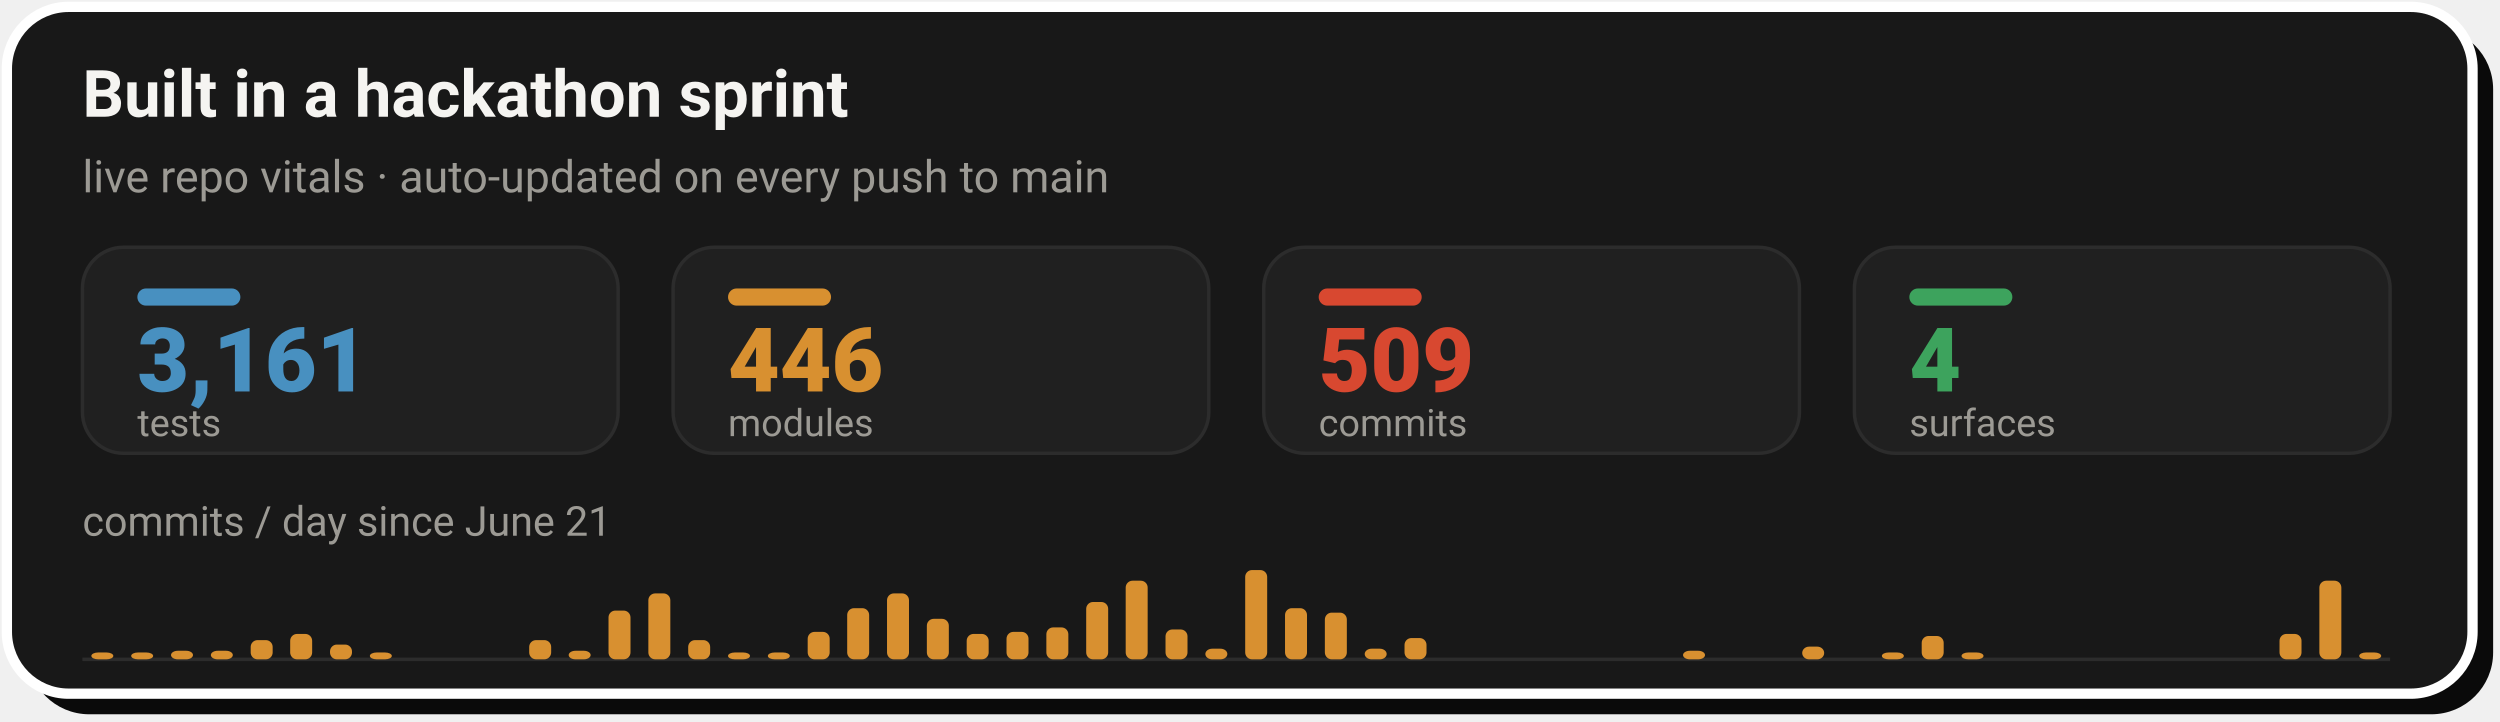
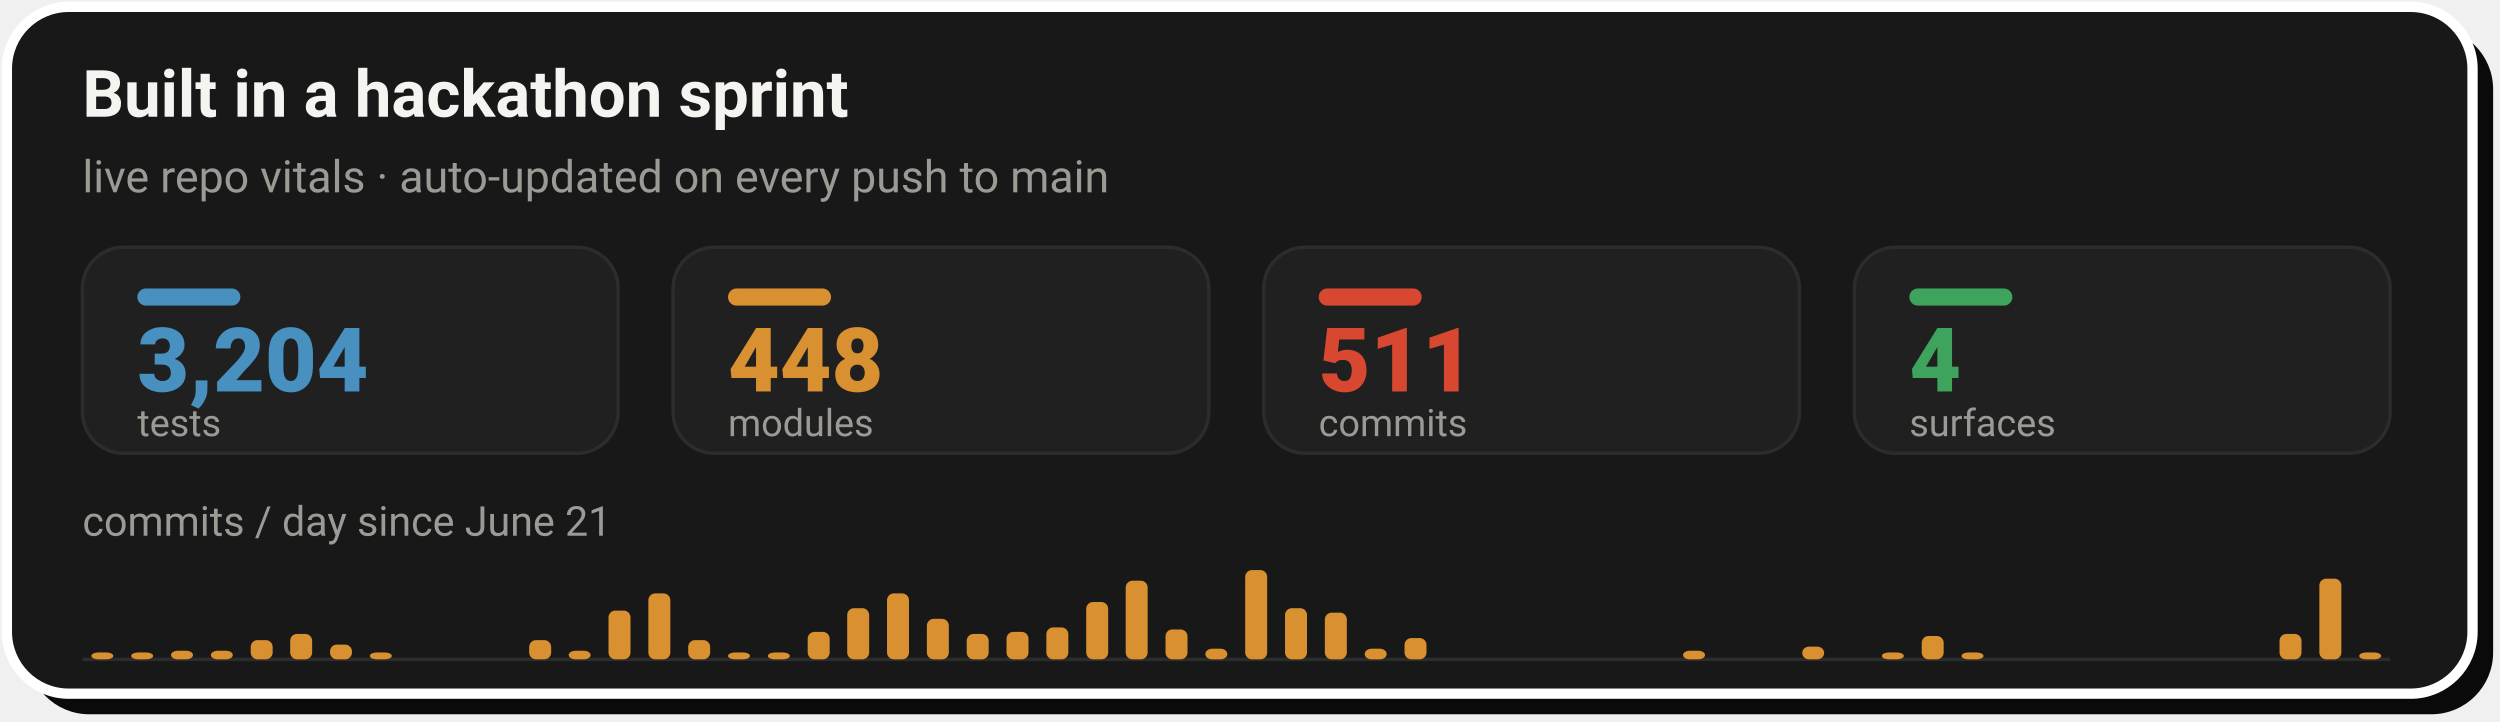
- <svg xmlns="http://www.w3.org/2000/svg" width="728" height="210" viewBox="0 0 728 210" role="img" aria-label="Live repo vitals: 3,161 tests, 446 modules, 509 commits across 4 surfaces, with a commits-per-day sprint velocity chart since June 21">
+ <svg xmlns="http://www.w3.org/2000/svg" width="728" height="210" viewBox="0 0 728 210" role="img" aria-label="Live repo vitals: 3,204 tests, 448 modules, 511 commits across 4 surfaces, with a commits-per-day sprint velocity chart since June 21">
  <rect x="8" y="8" width="718" height="200" rx="18" fill="#0A0A0A" />
  <rect x="2" y="2" width="718" height="200" rx="18" fill="#181818" stroke="#FFFFFF" stroke-width="3" />
  <text x="24" y="34" font-family="-apple-system,'Segoe UI',Roboto,Helvetica,Arial,sans-serif" font-size="19" font-weight="700" fill="#F5F4F1">Built in a hackathon sprint</text>
  <text x="24" y="56" font-family="-apple-system,'Segoe UI',Roboto,Helvetica,Arial,sans-serif" font-size="13" fill="#9C9A94">live repo vitals · auto-updated on every push to main</text>
  <rect x="24.0" y="72" width="156.0" height="60" rx="12" fill="#202020" stroke="#2C2C2C" stroke-width="1" />
  <rect x="40.0" y="84" width="30" height="5" rx="2.5" fill="#4890C0" />
-   <text x="40.0" y="114" font-family="-apple-system,'Segoe UI',Roboto,Helvetica,Arial,sans-serif" font-size="26" font-weight="800" fill="#4890C0">3,161</text>
+   <text x="40.0" y="114" font-family="-apple-system,'Segoe UI',Roboto,Helvetica,Arial,sans-serif" font-size="26" font-weight="800" fill="#4890C0">3,204</text>
  <text x="40.0" y="127" font-family="-apple-system,'Segoe UI',Roboto,Helvetica,Arial,sans-serif" font-size="11" fill="#9C9A94">tests</text>
  <rect x="196.0" y="72" width="156.0" height="60" rx="12" fill="#202020" stroke="#2C2C2C" stroke-width="1" />
  <rect x="212.0" y="84" width="30" height="5" rx="2.5" fill="#D89030" />
-   <text x="212.0" y="114" font-family="-apple-system,'Segoe UI',Roboto,Helvetica,Arial,sans-serif" font-size="26" font-weight="800" fill="#D89030">446</text>
+   <text x="212.0" y="114" font-family="-apple-system,'Segoe UI',Roboto,Helvetica,Arial,sans-serif" font-size="26" font-weight="800" fill="#D89030">448</text>
  <text x="212.0" y="127" font-family="-apple-system,'Segoe UI',Roboto,Helvetica,Arial,sans-serif" font-size="11" fill="#9C9A94">modules</text>
  <rect x="368.0" y="72" width="156.0" height="60" rx="12" fill="#202020" stroke="#2C2C2C" stroke-width="1" />
  <rect x="384.0" y="84" width="30" height="5" rx="2.5" fill="#D84830" />
-   <text x="384.0" y="114" font-family="-apple-system,'Segoe UI',Roboto,Helvetica,Arial,sans-serif" font-size="26" font-weight="800" fill="#D84830">509</text>
+   <text x="384.0" y="114" font-family="-apple-system,'Segoe UI',Roboto,Helvetica,Arial,sans-serif" font-size="26" font-weight="800" fill="#D84830">511</text>
  <text x="384.0" y="127" font-family="-apple-system,'Segoe UI',Roboto,Helvetica,Arial,sans-serif" font-size="11" fill="#9C9A94">commits</text>
  <rect x="540.0" y="72" width="156.0" height="60" rx="12" fill="#202020" stroke="#2C2C2C" stroke-width="1" />
  <rect x="556.0" y="84" width="30" height="5" rx="2.5" fill="#3DA35D" />
  <text x="556.0" y="114" font-family="-apple-system,'Segoe UI',Roboto,Helvetica,Arial,sans-serif" font-size="26" font-weight="800" fill="#3DA35D">4</text>
  <text x="556.0" y="127" font-family="-apple-system,'Segoe UI',Roboto,Helvetica,Arial,sans-serif" font-size="11" fill="#9C9A94">surfaces</text>
  <text x="24" y="156" font-family="-apple-system,'Segoe UI',Roboto,Helvetica,Arial,sans-serif" font-size="12" fill="#9C9A94">commits / day since June 21</text>
  <line x1="24.0" y1="192" x2="696.0" y2="192" stroke="#2C2C2C" stroke-width="1" />
  <rect x="26.6" y="190.0" width="6.4" height="2.0" rx="2" fill="#D89030" />
  <rect x="38.2" y="190.0" width="6.4" height="2.0" rx="2" fill="#D89030" />
  <rect x="49.8" y="189.5" width="6.4" height="2.5" rx="2" fill="#D89030" />
  <rect x="61.4" y="189.5" width="6.4" height="2.5" rx="2" fill="#D89030" />
  <rect x="73.0" y="186.4" width="6.4" height="5.6" rx="2" fill="#D89030" />
  <rect x="84.5" y="184.6" width="6.4" height="7.4" rx="2" fill="#D89030" />
  <rect x="96.1" y="187.7" width="6.4" height="4.3" rx="2" fill="#D89030" />
  <rect x="107.7" y="190.0" width="6.4" height="2.0" rx="2" fill="#D89030" />
  <rect x="154.1" y="186.4" width="6.4" height="5.6" rx="2" fill="#D89030" />
  <rect x="165.6" y="189.5" width="6.4" height="2.5" rx="2" fill="#D89030" />
  <rect x="177.2" y="177.8" width="6.4" height="14.2" rx="2" fill="#D89030" />
  <rect x="188.8" y="172.8" width="6.4" height="19.2" rx="2" fill="#D89030" />
  <rect x="200.4" y="186.4" width="6.4" height="5.6" rx="2" fill="#D89030" />
  <rect x="212.0" y="190.0" width="6.4" height="2.0" rx="2" fill="#D89030" />
  <rect x="223.6" y="190.0" width="6.4" height="2.0" rx="2" fill="#D89030" />
  <rect x="235.2" y="184.0" width="6.4" height="8.0" rx="2" fill="#D89030" />
  <rect x="246.7" y="177.1" width="6.4" height="14.9" rx="2" fill="#D89030" />
  <rect x="258.3" y="172.8" width="6.4" height="19.2" rx="2" fill="#D89030" />
  <rect x="269.9" y="180.2" width="6.4" height="11.8" rx="2" fill="#D89030" />
  <rect x="281.5" y="184.6" width="6.4" height="7.4" rx="2" fill="#D89030" />
  <rect x="293.1" y="184.0" width="6.4" height="8.0" rx="2" fill="#D89030" />
  <rect x="304.7" y="182.7" width="6.4" height="9.3" rx="2" fill="#D89030" />
  <rect x="316.3" y="175.3" width="6.4" height="16.7" rx="2" fill="#D89030" />
  <rect x="327.8" y="169.1" width="6.4" height="22.9" rx="2" fill="#D89030" />
  <rect x="339.4" y="183.3" width="6.4" height="8.7" rx="2" fill="#D89030" />
  <rect x="351.0" y="188.9" width="6.4" height="3.1" rx="2" fill="#D89030" />
  <rect x="362.6" y="166.0" width="6.4" height="26.0" rx="2" fill="#D89030" />
  <rect x="374.2" y="177.1" width="6.4" height="14.9" rx="2" fill="#D89030" />
  <rect x="385.8" y="178.4" width="6.4" height="13.6" rx="2" fill="#D89030" />
  <rect x="397.4" y="188.9" width="6.4" height="3.1" rx="2" fill="#D89030" />
  <rect x="409.0" y="185.8" width="6.4" height="6.2" rx="2" fill="#D89030" />
  <rect x="490.1" y="189.5" width="6.4" height="2.5" rx="2" fill="#D89030" />
  <rect x="524.8" y="188.3" width="6.4" height="3.7" rx="2" fill="#D89030" />
  <rect x="548.0" y="190.0" width="6.4" height="2.0" rx="2" fill="#D89030" />
  <rect x="559.6" y="185.2" width="6.4" height="6.8" rx="2" fill="#D89030" />
  <rect x="571.2" y="190.0" width="6.4" height="2.0" rx="2" fill="#D89030" />
  <rect x="663.8" y="184.6" width="6.4" height="7.4" rx="2" fill="#D89030" />
-   <rect x="675.4" y="169.1" width="6.4" height="22.9" rx="2" fill="#D89030" />
+   <rect x="675.4" y="168.5" width="6.4" height="23.5" rx="2" fill="#D89030" />
  <rect x="687.0" y="190.0" width="6.4" height="2.0" rx="2" fill="#D89030" />
</svg>
